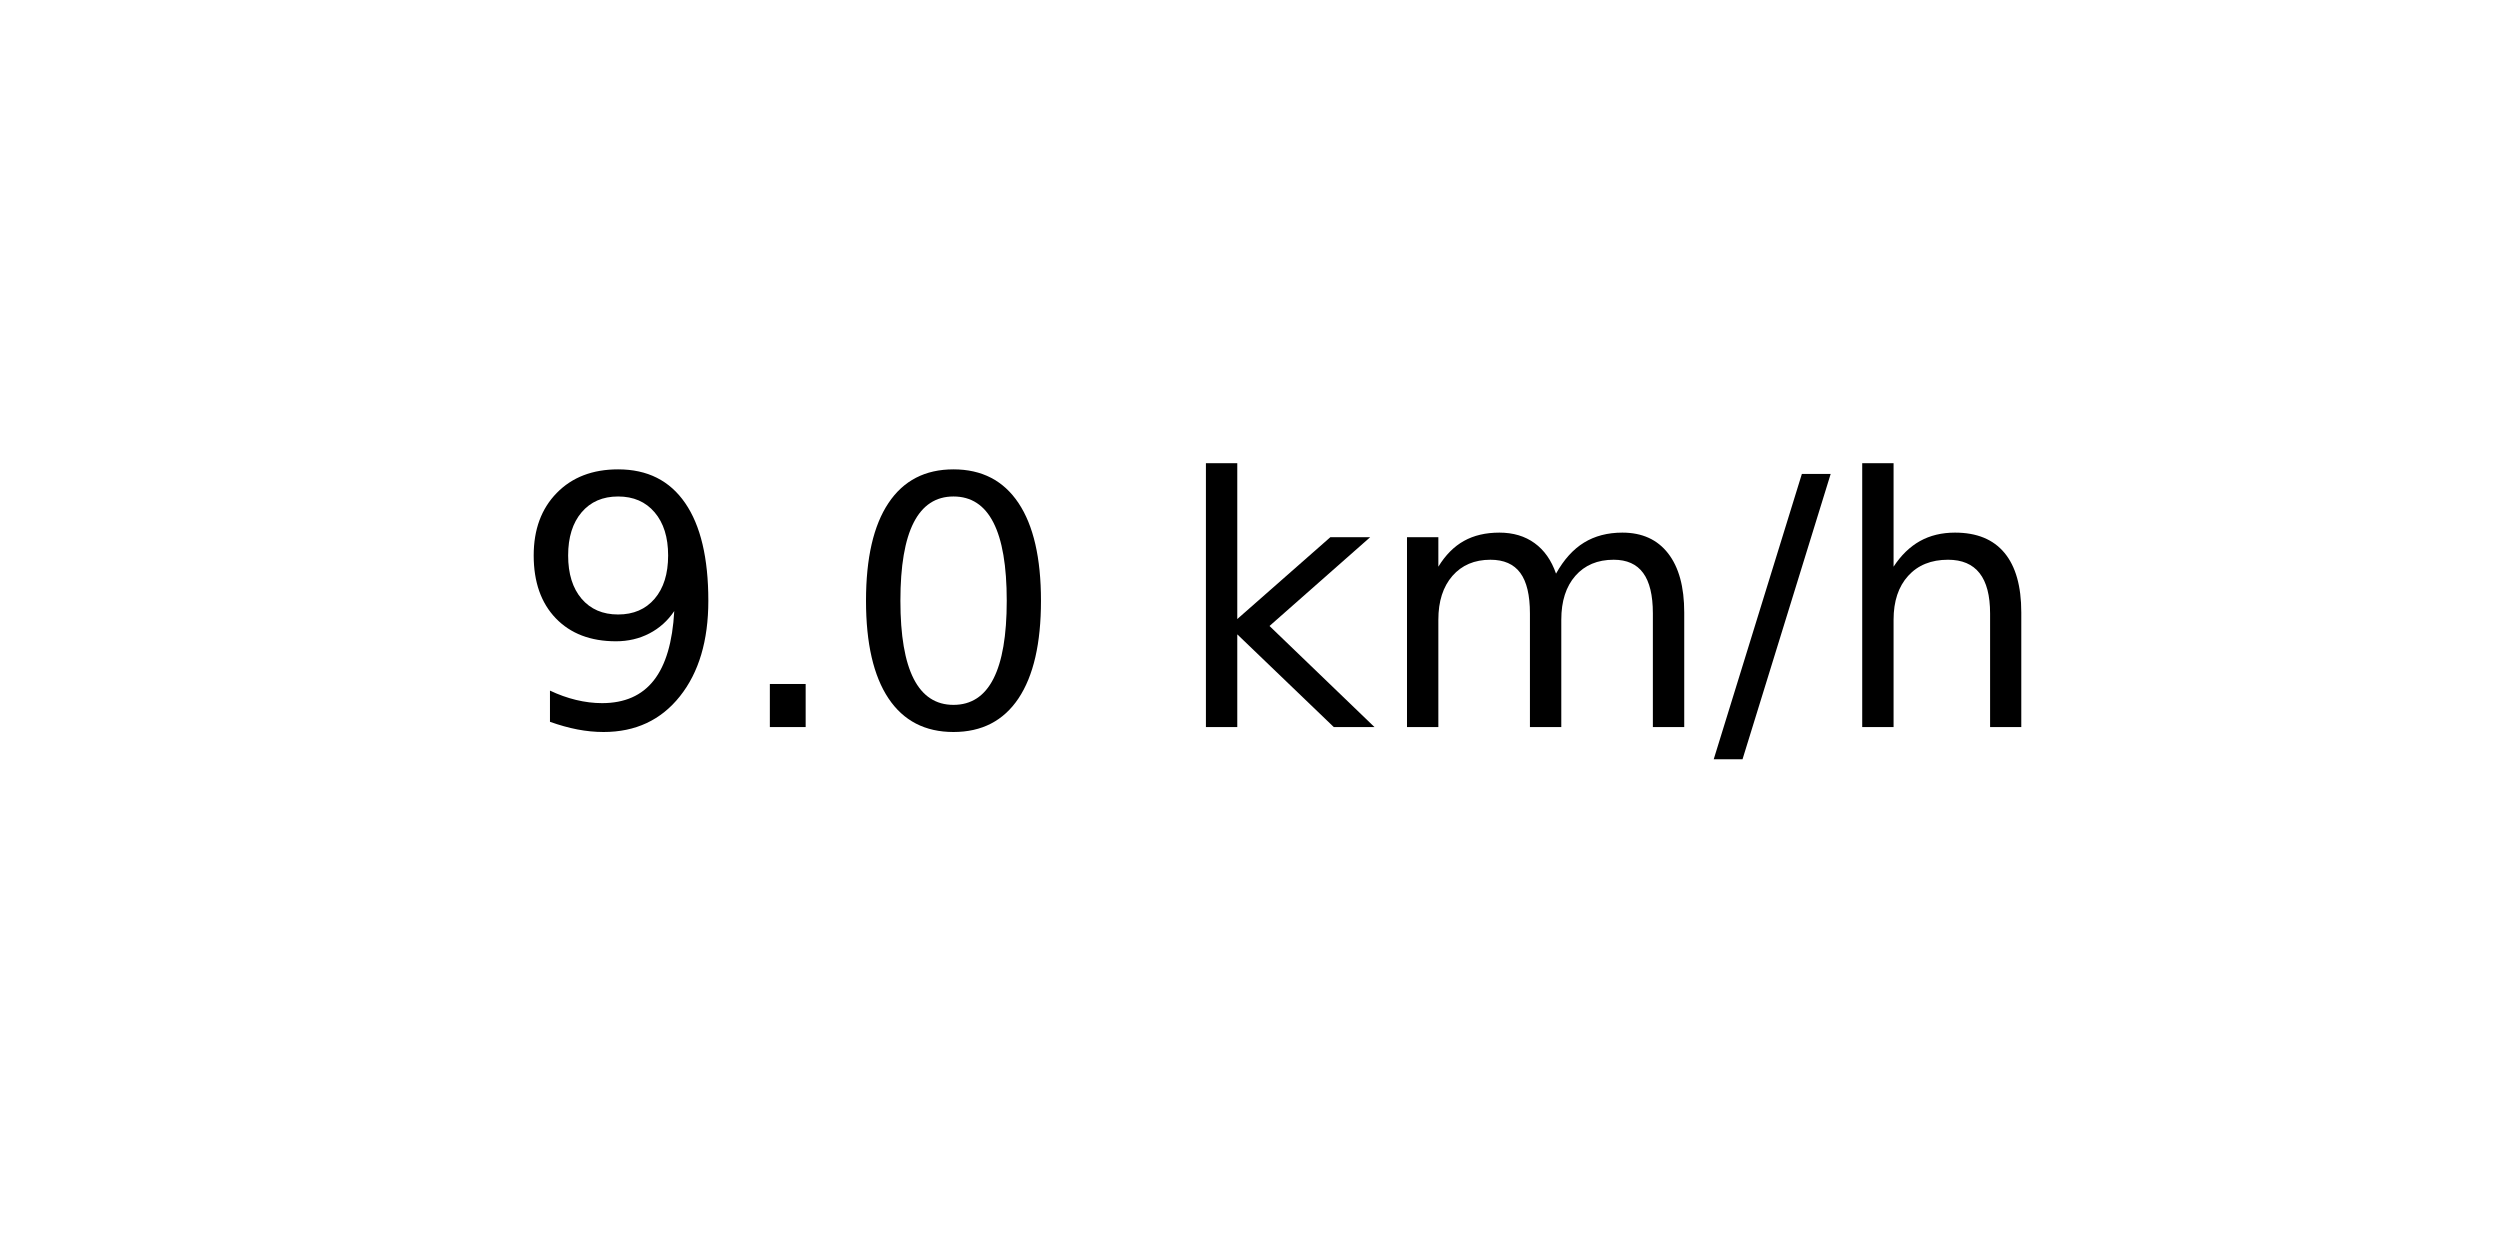
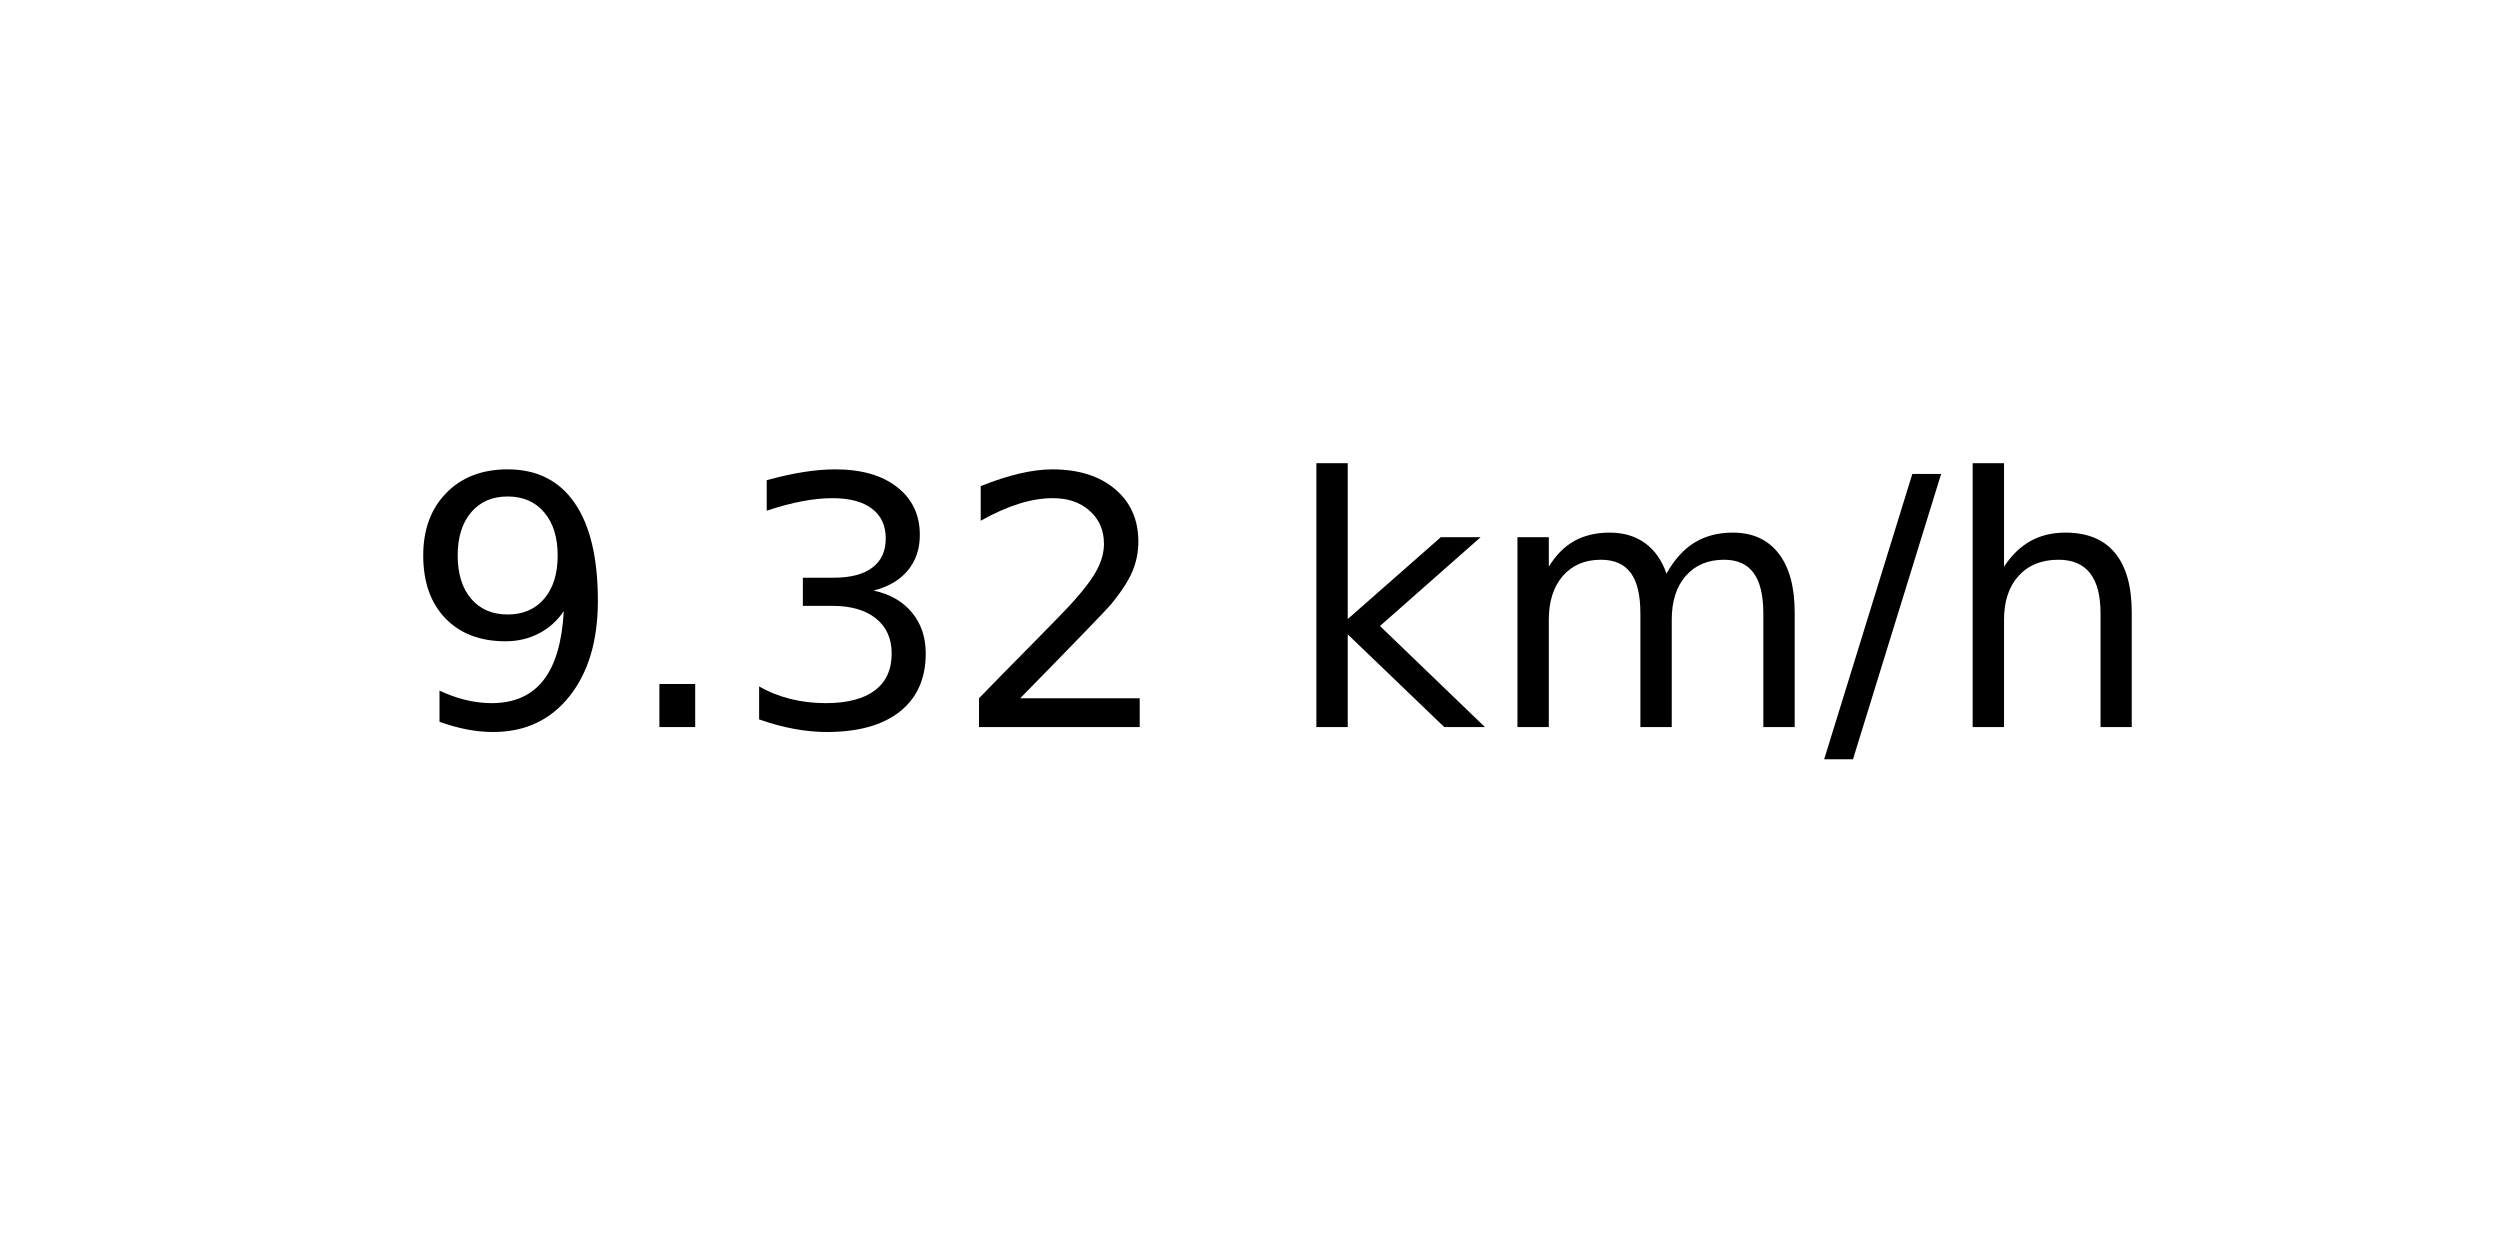
<svg xmlns="http://www.w3.org/2000/svg" xmlns:xlink="http://www.w3.org/1999/xlink" width="72pt" height="36pt" viewBox="0 0 72 36" version="1.1">
  <defs>
    <style type="text/css">*{stroke-linejoin: round; stroke-linecap: butt}</style>
  </defs>
  <g id="figure_1">
    <g id="axes_1">
      <g id="text_1">
-         <g transform="translate(14.74062 20.93937) scale(0.1 -0.1)">
+         <g transform="translate(11.55937 20.93937) scale(0.1 -0.1)">
          <defs>
            <path id="DejaVuSans-39" d="M 703 97  L 703 672  Q 941 559 1184 500  Q 1428 441 1663 441  Q 2288 441 2617 861  Q 2947 1281 2994 2138  Q 2813 1869 2534 1725  Q 2256 1581 1919 1581  Q 1219 1581 811 2004  Q 403 2428 403 3163  Q 403 3881 828 4315  Q 1253 4750 1959 4750  Q 2769 4750 3195 4129  Q 3622 3509 3622 2328  Q 3622 1225 3098 567  Q 2575 -91 1691 -91  Q 1453 -91 1209 -44  Q 966 3 703 97  z M 1959 2075  Q 2384 2075 2632 2365  Q 2881 2656 2881 3163  Q 2881 3666 2632 3958  Q 2384 4250 1959 4250  Q 1534 4250 1286 3958  Q 1038 3666 1038 3163  Q 1038 2656 1286 2365  Q 1534 2075 1959 2075  z " transform="scale(0.015625)" />
            <path id="DejaVuSans-2e" d="M 684 794  L 1344 794  L 1344 0  L 684 0  L 684 794  z " transform="scale(0.015625)" />
-             <path id="DejaVuSans-30" d="M 2034 4250  Q 1547 4250 1301 3770  Q 1056 3291 1056 2328  Q 1056 1369 1301 889  Q 1547 409 2034 409  Q 2525 409 2770 889  Q 3016 1369 3016 2328  Q 3016 3291 2770 3770  Q 2525 4250 2034 4250  z M 2034 4750  Q 2819 4750 3233 4129  Q 3647 3509 3647 2328  Q 3647 1150 3233 529  Q 2819 -91 2034 -91  Q 1250 -91 836 529  Q 422 1150 422 2328  Q 422 3509 836 4129  Q 1250 4750 2034 4750  z " transform="scale(0.015625)" />
+             <path id="DejaVuSans-33" d="M 2597 2516  Q 3050 2419 3304 2112  Q 3559 1806 3559 1356  Q 3559 666 3084 287  Q 2609 -91 1734 -91  Q 1441 -91 1130 -33  Q 819 25 488 141  L 488 750  Q 750 597 1062 519  Q 1375 441 1716 441  Q 2309 441 2620 675  Q 2931 909 2931 1356  Q 2931 1769 2642 2001  Q 2353 2234 1838 2234  L 1294 2234  L 1294 2753  L 1863 2753  Q 2328 2753 2575 2939  Q 2822 3125 2822 3475  Q 2822 3834 2567 4026  Q 2313 4219 1838 4219  Q 1578 4219 1281 4162  Q 984 4106 628 3988  L 628 4550  Q 988 4650 1302 4700  Q 1616 4750 1894 4750  Q 2613 4750 3031 4423  Q 3450 4097 3450 3541  Q 3450 3153 3228 2886  Q 3006 2619 2597 2516  z " transform="scale(0.015625)" />
+             <path id="DejaVuSans-32" d="M 1228 531  L 3431 531  L 3431 0  L 469 0  L 469 531  Q 828 903 1448 1529  Q 2069 2156 2228 2338  Q 2531 2678 2651 2914  Q 2772 3150 2772 3378  Q 2772 3750 2511 3984  Q 2250 4219 1831 4219  Q 1534 4219 1204 4116  Q 875 4013 500 3803  L 500 4441  Q 881 4594 1212 4672  Q 1544 4750 1819 4750  Q 2544 4750 2975 4387  Q 3406 4025 3406 3419  Q 3406 3131 3298 2873  Q 3191 2616 2906 2266  Q 2828 2175 2409 1742  Q 1991 1309 1228 531  z " transform="scale(0.015625)" />
            <path id="DejaVuSans-20" transform="scale(0.015625)" />
            <path id="DejaVuSans-6b" d="M 581 4863  L 1159 4863  L 1159 1991  L 2875 3500  L 3609 3500  L 1753 1863  L 3688 0  L 2938 0  L 1159 1709  L 1159 0  L 581 0  L 581 4863  z " transform="scale(0.015625)" />
            <path id="DejaVuSans-6d" d="M 3328 2828  Q 3544 3216 3844 3400  Q 4144 3584 4550 3584  Q 5097 3584 5394 3201  Q 5691 2819 5691 2113  L 5691 0  L 5113 0  L 5113 2094  Q 5113 2597 4934 2840  Q 4756 3084 4391 3084  Q 3944 3084 3684 2787  Q 3425 2491 3425 1978  L 3425 0  L 2847 0  L 2847 2094  Q 2847 2600 2669 2842  Q 2491 3084 2119 3084  Q 1678 3084 1418 2786  Q 1159 2488 1159 1978  L 1159 0  L 581 0  L 581 3500  L 1159 3500  L 1159 2956  Q 1356 3278 1631 3431  Q 1906 3584 2284 3584  Q 2666 3584 2933 3390  Q 3200 3197 3328 2828  z " transform="scale(0.015625)" />
            <path id="DejaVuSans-2f" d="M 1625 4666  L 2156 4666  L 531 -594  L 0 -594  L 1625 4666  z " transform="scale(0.015625)" />
            <path id="DejaVuSans-68" d="M 3513 2113  L 3513 0  L 2938 0  L 2938 2094  Q 2938 2591 2744 2837  Q 2550 3084 2163 3084  Q 1697 3084 1428 2787  Q 1159 2491 1159 1978  L 1159 0  L 581 0  L 581 4863  L 1159 4863  L 1159 2956  Q 1366 3272 1645 3428  Q 1925 3584 2291 3584  Q 2894 3584 3203 3211  Q 3513 2838 3513 2113  z " transform="scale(0.015625)" />
          </defs>
          <use xlink:href="#DejaVuSans-39" />
          <use xlink:href="#DejaVuSans-2e" x="63.623" />
-           <use xlink:href="#DejaVuSans-30" x="95.41" />
-           <use xlink:href="#DejaVuSans-20" x="159.033" />
-           <use xlink:href="#DejaVuSans-6b" x="190.82" />
-           <use xlink:href="#DejaVuSans-6d" x="248.73" />
-           <use xlink:href="#DejaVuSans-2f" x="346.143" />
-           <use xlink:href="#DejaVuSans-68" x="379.834" />
+           <use xlink:href="#DejaVuSans-33" x="95.41" />
+           <use xlink:href="#DejaVuSans-32" x="159.033" />
+           <use xlink:href="#DejaVuSans-20" x="222.656" />
+           <use xlink:href="#DejaVuSans-6b" x="254.443" />
+           <use xlink:href="#DejaVuSans-6d" x="312.354" />
+           <use xlink:href="#DejaVuSans-2f" x="409.766" />
+           <use xlink:href="#DejaVuSans-68" x="443.457" />
        </g>
      </g>
    </g>
  </g>
</svg>
